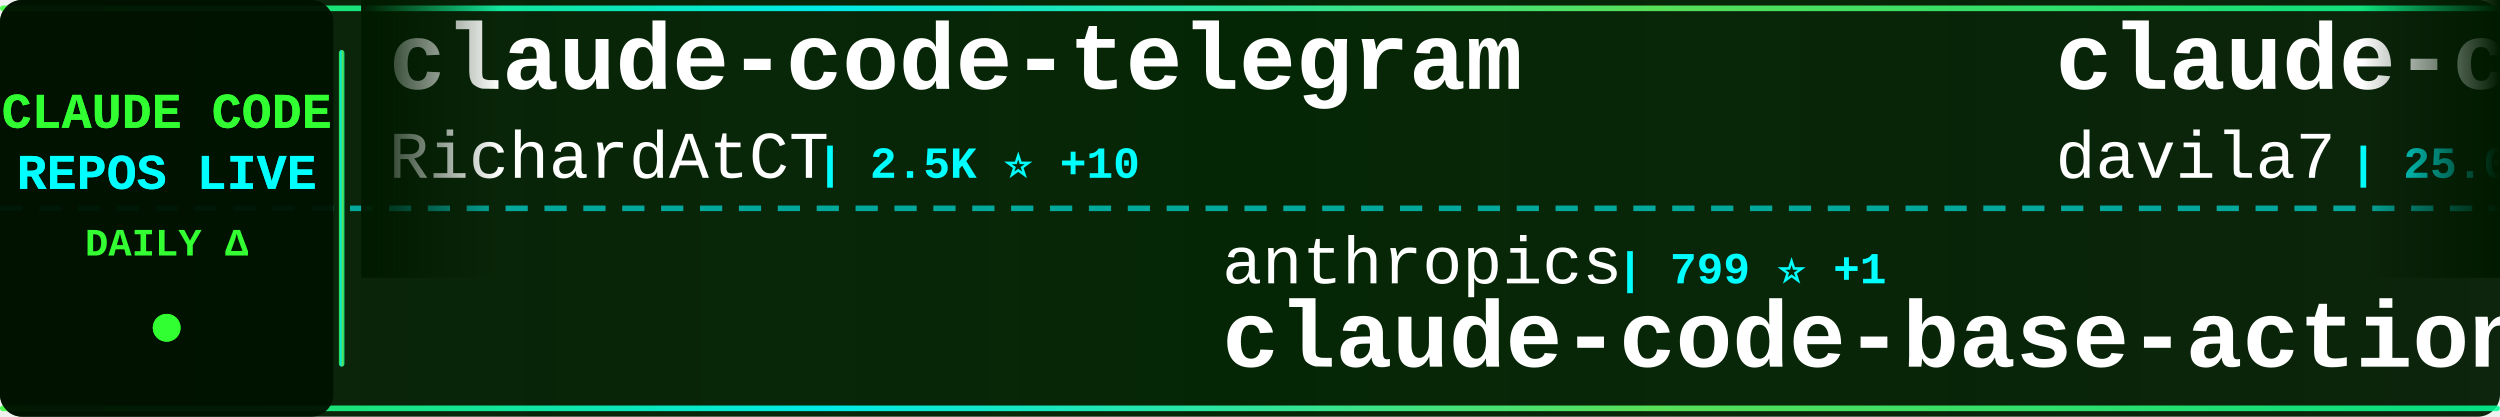
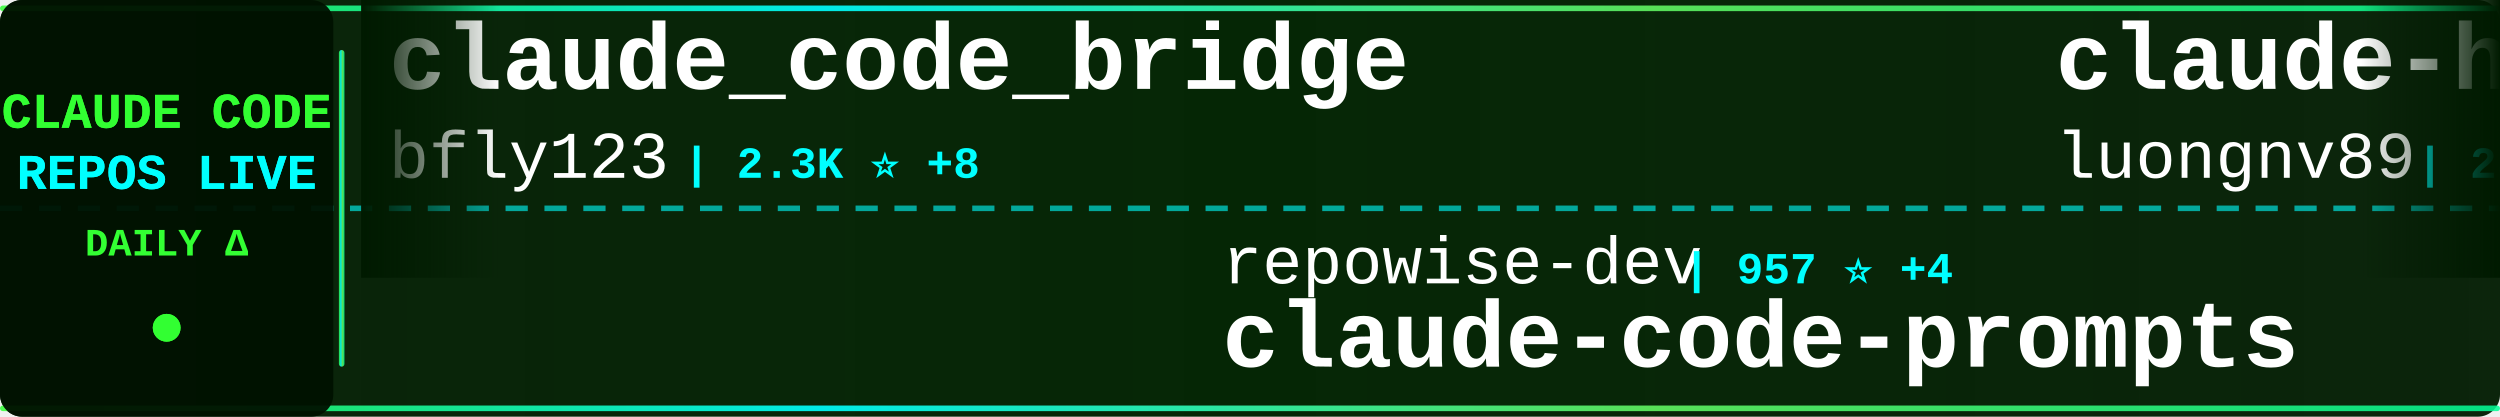
<svg xmlns="http://www.w3.org/2000/svg" width="900" height="150">
  <defs>
    <linearGradient id="tickerBg" x1="0%" y1="0%" x2="100%" y2="0%">
      <stop offset="0%" style="stop-color:#001a00;stop-opacity:0.95" />
      <stop offset="50%" style="stop-color:#002200;stop-opacity:0.98" />
      <stop offset="100%" style="stop-color:#001a00;stop-opacity:0.95" />
    </linearGradient>
    <linearGradient id="borderGrad" x1="0%" y1="0%" x2="100%" y2="0%">
      <stop offset="0%" style="stop-color:#33ff33;stop-opacity:0.85">
        <animate attributeName="stop-opacity" values="0.85;1;0.85" dur="2s" repeatCount="indefinite" />
      </stop>
      <stop offset="33%" style="stop-color:#00ffff;stop-opacity:0.9">
        <animate attributeName="stop-opacity" values="0.9;1;0.9" dur="2.2s" repeatCount="indefinite" />
      </stop>
      <stop offset="66%" style="stop-color:#66ff66;stop-opacity:0.85">
        <animate attributeName="stop-opacity" values="0.85;1;0.85" dur="1.8s" repeatCount="indefinite" />
      </stop>
      <stop offset="100%" style="stop-color:#00ff99;stop-opacity:0.85">
        <animate attributeName="stop-opacity" values="0.85;1;0.85" dur="2s" repeatCount="indefinite" />
      </stop>
    </linearGradient>
    <filter id="textGlow">
      <feGaussianBlur stdDeviation="0.1" result="coloredBlur" />
      <feMerge>
        <feMergeNode in="coloredBlur" />
        <feMergeNode in="SourceGraphic" />
      </feMerge>
    </filter>
    <filter id="metricGlow">
      <feGaussianBlur stdDeviation="0.2" result="coloredBlur" />
      <feMerge>
        <feMergeNode in="coloredBlur" />
        <feMergeNode in="SourceGraphic" />
      </feMerge>
    </filter>
    <linearGradient id="leftFade" x1="0%" y1="0%" x2="100%" y2="0%">
      <stop offset="0%" style="stop-color:#001a00;stop-opacity:1" />
      <stop offset="100%" style="stop-color:#001a00;stop-opacity:0" />
    </linearGradient>
    <linearGradient id="rightFade" x1="0%" y1="0%" x2="100%" y2="0%">
      <stop offset="0%" style="stop-color:#001a00;stop-opacity:0" />
      <stop offset="100%" style="stop-color:#001a00;stop-opacity:1" />
    </linearGradient>
  </defs>
  <rect width="900" height="150" fill="url(#tickerBg)" rx="8" />
  <rect x="0" y="2" width="900" height="2" fill="url(#borderGrad)" rx="1" />
  <rect x="0" y="146" width="900" height="2" fill="url(#borderGrad)" rx="1" />
  <line x1="0" y1="75" x2="900" y2="75" stroke="#00ffff" stroke-width="2" stroke-dasharray="8 6" opacity="0.6" />
  <rect x="0" y="0" width="120" height="150" fill="#001100" opacity="0.95" rx="8" />
  <text x="60" y="46" font-family="'Courier New', monospace" font-size="18" font-weight="bold" fill="#33ff33" text-anchor="middle" filter="url(#textGlow)">
    CLAUDE CODE
  </text>
  <text x="60" y="68" font-family="'Courier New', monospace" font-size="18" font-weight="bold" fill="#00ffff" text-anchor="middle" filter="url(#textGlow)">
    REPOS LIVE
  </text>
  <text x="60" y="92" font-family="'Courier New', monospace" font-size="14" font-weight="bold" fill="#33ff33" text-anchor="middle">
    DAILY Δ
  </text>
  <circle cx="60" cy="118" r="5" fill="#33ff33" filter="url(#metricGlow)">
    <animate attributeName="r" values="4;6;4" dur="1.5s" repeatCount="indefinite" />
    <animate attributeName="opacity" values="0.6;1;0.6" dur="1.5s" repeatCount="indefinite" />
  </circle>
  <rect x="122" y="18" width="2" height="114" fill="url(#borderGrad)" rx="1" />
  <clipPath id="tickerClip">
    <rect x="130" y="0" width="770" height="150" />
  </clipPath>
  <g clip-path="url(#tickerClip)">
    <g id="tickerItems">
      <animateTransform attributeName="transform" attributeType="XML" type="translate" from="0 0" to="-3000 0" dur="54s" repeatCount="indefinite" />
      <g transform="translate(0, 0)">
-         <text x="140" y="32" font-family="'Courier New', monospace" font-size="34" font-weight="bold" fill="#ffffff">claude-code-telegram</text>
-         <text x="140" y="64" font-family="'Courier New', monospace" font-size="24" font-weight="normal" fill="#ffffff" opacity="1.0">RichardAtCT</text>
-         <text x="294" y="64" font-family="'Courier New', monospace" font-size="16" font-weight="bold" fill="#00ffff"> | 2.5K ⭐ +10</text>
+         <text x="140" y="32" font-family="'Courier New', monospace" font-size="34" font-weight="bold" fill="#ffffff">claude_code_bridge</text>
+         <text x="140" y="64" font-family="'Courier New', monospace" font-size="24" font-weight="normal" fill="#ffffff" opacity="1.0">bfly123</text>
+         <text x="246" y="64" font-family="'Courier New', monospace" font-size="16" font-weight="bold" fill="#00ffff"> | 2.3K ⭐ +8</text>
      </g>
      <g transform="translate(300, 0)">
-         <text x="140" y="102" font-family="'Courier New', monospace" font-size="24" font-weight="normal" fill="#ffffff" opacity="1.0">anthropics</text>
-         <text x="282" y="102" font-family="'Courier New', monospace" font-size="16" font-weight="bold" fill="#00ffff"> | 799 ⭐ +1</text>
-         <text x="140" y="132" font-family="'Courier New', monospace" font-size="34" font-weight="bold" fill="#ffffff">claude-code-base-action</text>
+         <text x="140" y="102" font-family="'Courier New', monospace" font-size="24" font-weight="normal" fill="#ffffff" opacity="1.0">repowise-dev</text>
+         <text x="306" y="102" font-family="'Courier New', monospace" font-size="16" font-weight="bold" fill="#00ffff"> | 957 ⭐ +4</text>
+         <text x="140" y="132" font-family="'Courier New', monospace" font-size="34" font-weight="bold" fill="#ffffff">claude-code-prompts</text>
      </g>
      <g transform="translate(600, 0)">
-         <text x="140" y="32" font-family="'Courier New', monospace" font-size="34" font-weight="bold" fill="#ffffff">claude-code-templates</text>
-         <text x="140" y="64" font-family="'Courier New', monospace" font-size="24" font-weight="normal" fill="#ffffff" opacity="1.0">davila7</text>
-         <text x="246" y="64" font-family="'Courier New', monospace" font-size="16" font-weight="bold" fill="#00ffff"> | 25.0K ⭐ +79</text>
+         <text x="140" y="32" font-family="'Courier New', monospace" font-size="34" font-weight="bold" fill="#ffffff">claude-howto</text>
+         <text x="140" y="64" font-family="'Courier New', monospace" font-size="24" font-weight="normal" fill="#ffffff" opacity="1.0">luongnv89</text>
+         <text x="270" y="64" font-family="'Courier New', monospace" font-size="16" font-weight="bold" fill="#00ffff"> | 28.4K ⭐ +216</text>
      </g>
      <g transform="translate(900, 0)">
-         <text x="140" y="102" font-family="'Courier New', monospace" font-size="24" font-weight="normal" fill="#ffffff" opacity="1.0">zstmfhy</text>
-         <text x="246" y="102" font-family="'Courier New', monospace" font-size="16" font-weight="bold" fill="#00ffff"> | 190 ⭐</text>
-         <text x="140" y="132" font-family="'Courier New', monospace" font-size="34" font-weight="bold" fill="#ffffff">Claude-code</text>
+         <text x="140" y="102" font-family="'Courier New', monospace" font-size="24" font-weight="normal" fill="#ffffff" opacity="1.0">qwibitai</text>
+         <text x="258" y="102" font-family="'Courier New', monospace" font-size="16" font-weight="bold" fill="#00ffff"> | 27.8K ⭐ +123</text>
+         <text x="140" y="132" font-family="'Courier New', monospace" font-size="34" font-weight="bold" fill="#ffffff">nanoclaw</text>
      </g>
      <g transform="translate(1200, 0)">
-         <text x="140" y="32" font-family="'Courier New', monospace" font-size="34" font-weight="bold" fill="#ffffff">claude-code-prompts</text>
-         <text x="140" y="64" font-family="'Courier New', monospace" font-size="24" font-weight="normal" fill="#ffffff" opacity="1.0">repowise-dev</text>
-         <text x="306" y="64" font-family="'Courier New', monospace" font-size="16" font-weight="bold" fill="#00ffff"> | 957 ⭐ +4</text>
+         <text x="140" y="32" font-family="'Courier New', monospace" font-size="34" font-weight="bold" fill="#ffffff">claude-code-hub</text>
+         <text x="140" y="64" font-family="'Courier New', monospace" font-size="24" font-weight="normal" fill="#ffffff" opacity="1.0">ding113</text>
+         <text x="246" y="64" font-family="'Courier New', monospace" font-size="16" font-weight="bold" fill="#00ffff"> | 2.6K ⭐ +21</text>
      </g>
      <g transform="translate(1500, 0)">
-         <text x="140" y="102" font-family="'Courier New', monospace" font-size="24" font-weight="normal" fill="#ffffff" opacity="1.0">nicedreamzapp</text>
-         <text x="318" y="102" font-family="'Courier New', monospace" font-size="16" font-weight="bold" fill="#00ffff"> | 2.1K ⭐ +75</text>
-         <text x="140" y="132" font-family="'Courier New', monospace" font-size="34" font-weight="bold" fill="#ffffff">claude-code-local</text>
+         <text x="140" y="102" font-family="'Courier New', monospace" font-size="24" font-weight="normal" fill="#ffffff" opacity="1.0">shareAI-lab</text>
+         <text x="294" y="102" font-family="'Courier New', monospace" font-size="16" font-weight="bold" fill="#00ffff"> | 56.0K ⭐ +280</text>
+         <text x="140" y="132" font-family="'Courier New', monospace" font-size="34" font-weight="bold" fill="#ffffff">learn-claude-code</text>
      </g>
      <g transform="translate(1800, 0)">
-         <text x="140" y="32" font-family="'Courier New', monospace" font-size="34" font-weight="bold" fill="#ffffff">Claude-Code-Game-Studios</text>
-         <text x="140" y="64" font-family="'Courier New', monospace" font-size="24" font-weight="normal" fill="#ffffff" opacity="1.0">Donchitos</text>
-         <text x="270" y="64" font-family="'Courier New', monospace" font-size="16" font-weight="bold" fill="#00ffff"> | 15.7K ⭐ +363</text>
+         <text x="140" y="32" font-family="'Courier New', monospace" font-size="34" font-weight="bold" fill="#ffffff">Claude-code</text>
+         <text x="140" y="64" font-family="'Courier New', monospace" font-size="24" font-weight="normal" fill="#ffffff" opacity="1.0">fazxes</text>
+         <text x="234" y="64" font-family="'Courier New', monospace" font-size="16" font-weight="bold" fill="#00ffff"> | 210 ⭐</text>
      </g>
      <g transform="translate(2100, 0)">
-         <text x="140" y="102" font-family="'Courier New', monospace" font-size="24" font-weight="normal" fill="#ffffff" opacity="1.0">huangserva</text>
-         <text x="282" y="102" font-family="'Courier New', monospace" font-size="16" font-weight="bold" fill="#00ffff"> | 560 ⭐ +1</text>
-         <text x="140" y="132" font-family="'Courier New', monospace" font-size="34" font-weight="bold" fill="#ffffff">claude-code-cli</text>
+         <text x="140" y="102" font-family="'Courier New', monospace" font-size="24" font-weight="normal" fill="#ffffff" opacity="1.0">paoloanzn</text>
+         <text x="270" y="102" font-family="'Courier New', monospace" font-size="16" font-weight="bold" fill="#00ffff"> | 8.0K ⭐ +28</text>
+         <text x="140" y="132" font-family="'Courier New', monospace" font-size="34" font-weight="bold" fill="#ffffff">free-code</text>
      </g>
      <g transform="translate(2400, 0)">
-         <text x="140" y="32" font-family="'Courier New', monospace" font-size="34" font-weight="bold" fill="#ffffff">claude-code-source</text>
-         <text x="140" y="64" font-family="'Courier New', monospace" font-size="24" font-weight="normal" fill="#ffffff" opacity="1.0">JrCx7scC</text>
-         <text x="258" y="64" font-family="'Courier New', monospace" font-size="16" font-weight="bold" fill="#00ffff"> | 359 ⭐ +3</text>
+         <text x="140" y="32" font-family="'Courier New', monospace" font-size="34" font-weight="bold" fill="#ffffff">claude-code-pm-course</text>
+         <text x="140" y="64" font-family="'Courier New', monospace" font-size="24" font-weight="normal" fill="#ffffff" opacity="1.0">carlvellotti</text>
+         <text x="306" y="64" font-family="'Courier New', monospace" font-size="16" font-weight="bold" fill="#00ffff"> | 1.9K ⭐ +11</text>
      </g>
      <g transform="translate(2700, 0)">
-         <text x="140" y="102" font-family="'Courier New', monospace" font-size="24" font-weight="normal" fill="#ffffff" opacity="1.0">affaan-m</text>
-         <text x="258" y="102" font-family="'Courier New', monospace" font-size="16" font-weight="bold" fill="#00ffff"> | 165.1K ⭐ +1.1K</text>
-         <text x="140" y="132" font-family="'Courier New', monospace" font-size="34" font-weight="bold" fill="#ffffff">everything-claude-code</text>
+         <text x="140" y="102" font-family="'Courier New', monospace" font-size="24" font-weight="normal" fill="#ffffff" opacity="1.0">AICoderTudou</text>
+         <text x="306" y="102" font-family="'Courier New', monospace" font-size="16" font-weight="bold" fill="#00ffff"> | 494 ⭐ +1</text>
+         <text x="140" y="132" font-family="'Courier New', monospace" font-size="34" font-weight="bold" fill="#ffffff">claude-code-tudou</text>
      </g>
      <g transform="translate(3000, 0)">
-         <text x="140" y="32" font-family="'Courier New', monospace" font-size="34" font-weight="bold" fill="#ffffff">claude-code-telegram</text>
-         <text x="140" y="64" font-family="'Courier New', monospace" font-size="24" font-weight="normal" fill="#ffffff" opacity="1.0">RichardAtCT</text>
-         <text x="294" y="64" font-family="'Courier New', monospace" font-size="16" font-weight="bold" fill="#00ffff"> | 2.5K ⭐ +10</text>
+         <text x="140" y="32" font-family="'Courier New', monospace" font-size="34" font-weight="bold" fill="#ffffff">claude_code_bridge</text>
+         <text x="140" y="64" font-family="'Courier New', monospace" font-size="24" font-weight="normal" fill="#ffffff" opacity="1.0">bfly123</text>
+         <text x="246" y="64" font-family="'Courier New', monospace" font-size="16" font-weight="bold" fill="#00ffff"> | 2.3K ⭐ +8</text>
      </g>
      <g transform="translate(3300, 0)">
-         <text x="140" y="102" font-family="'Courier New', monospace" font-size="24" font-weight="normal" fill="#ffffff" opacity="1.0">anthropics</text>
-         <text x="282" y="102" font-family="'Courier New', monospace" font-size="16" font-weight="bold" fill="#00ffff"> | 799 ⭐ +1</text>
-         <text x="140" y="132" font-family="'Courier New', monospace" font-size="34" font-weight="bold" fill="#ffffff">claude-code-base-action</text>
+         <text x="140" y="102" font-family="'Courier New', monospace" font-size="24" font-weight="normal" fill="#ffffff" opacity="1.0">repowise-dev</text>
+         <text x="306" y="102" font-family="'Courier New', monospace" font-size="16" font-weight="bold" fill="#00ffff"> | 957 ⭐ +4</text>
+         <text x="140" y="132" font-family="'Courier New', monospace" font-size="34" font-weight="bold" fill="#ffffff">claude-code-prompts</text>
      </g>
      <g transform="translate(3600, 0)">
-         <text x="140" y="32" font-family="'Courier New', monospace" font-size="34" font-weight="bold" fill="#ffffff">claude-code-templates</text>
-         <text x="140" y="64" font-family="'Courier New', monospace" font-size="24" font-weight="normal" fill="#ffffff" opacity="1.0">davila7</text>
-         <text x="246" y="64" font-family="'Courier New', monospace" font-size="16" font-weight="bold" fill="#00ffff"> | 25.0K ⭐ +79</text>
+         <text x="140" y="32" font-family="'Courier New', monospace" font-size="34" font-weight="bold" fill="#ffffff">claude-howto</text>
+         <text x="140" y="64" font-family="'Courier New', monospace" font-size="24" font-weight="normal" fill="#ffffff" opacity="1.0">luongnv89</text>
+         <text x="270" y="64" font-family="'Courier New', monospace" font-size="16" font-weight="bold" fill="#00ffff"> | 28.4K ⭐ +216</text>
      </g>
      <g transform="translate(3900, 0)">
-         <text x="140" y="102" font-family="'Courier New', monospace" font-size="24" font-weight="normal" fill="#ffffff" opacity="1.0">zstmfhy</text>
-         <text x="246" y="102" font-family="'Courier New', monospace" font-size="16" font-weight="bold" fill="#00ffff"> | 190 ⭐</text>
-         <text x="140" y="132" font-family="'Courier New', monospace" font-size="34" font-weight="bold" fill="#ffffff">Claude-code</text>
+         <text x="140" y="102" font-family="'Courier New', monospace" font-size="24" font-weight="normal" fill="#ffffff" opacity="1.0">qwibitai</text>
+         <text x="258" y="102" font-family="'Courier New', monospace" font-size="16" font-weight="bold" fill="#00ffff"> | 27.8K ⭐ +123</text>
+         <text x="140" y="132" font-family="'Courier New', monospace" font-size="34" font-weight="bold" fill="#ffffff">nanoclaw</text>
      </g>
    </g>
  </g>
  <rect x="130" y="0" width="50" height="100" fill="url(#leftFade)" />
  <rect x="850" y="0" width="50" height="100" fill="url(#rightFade)" />
</svg>
